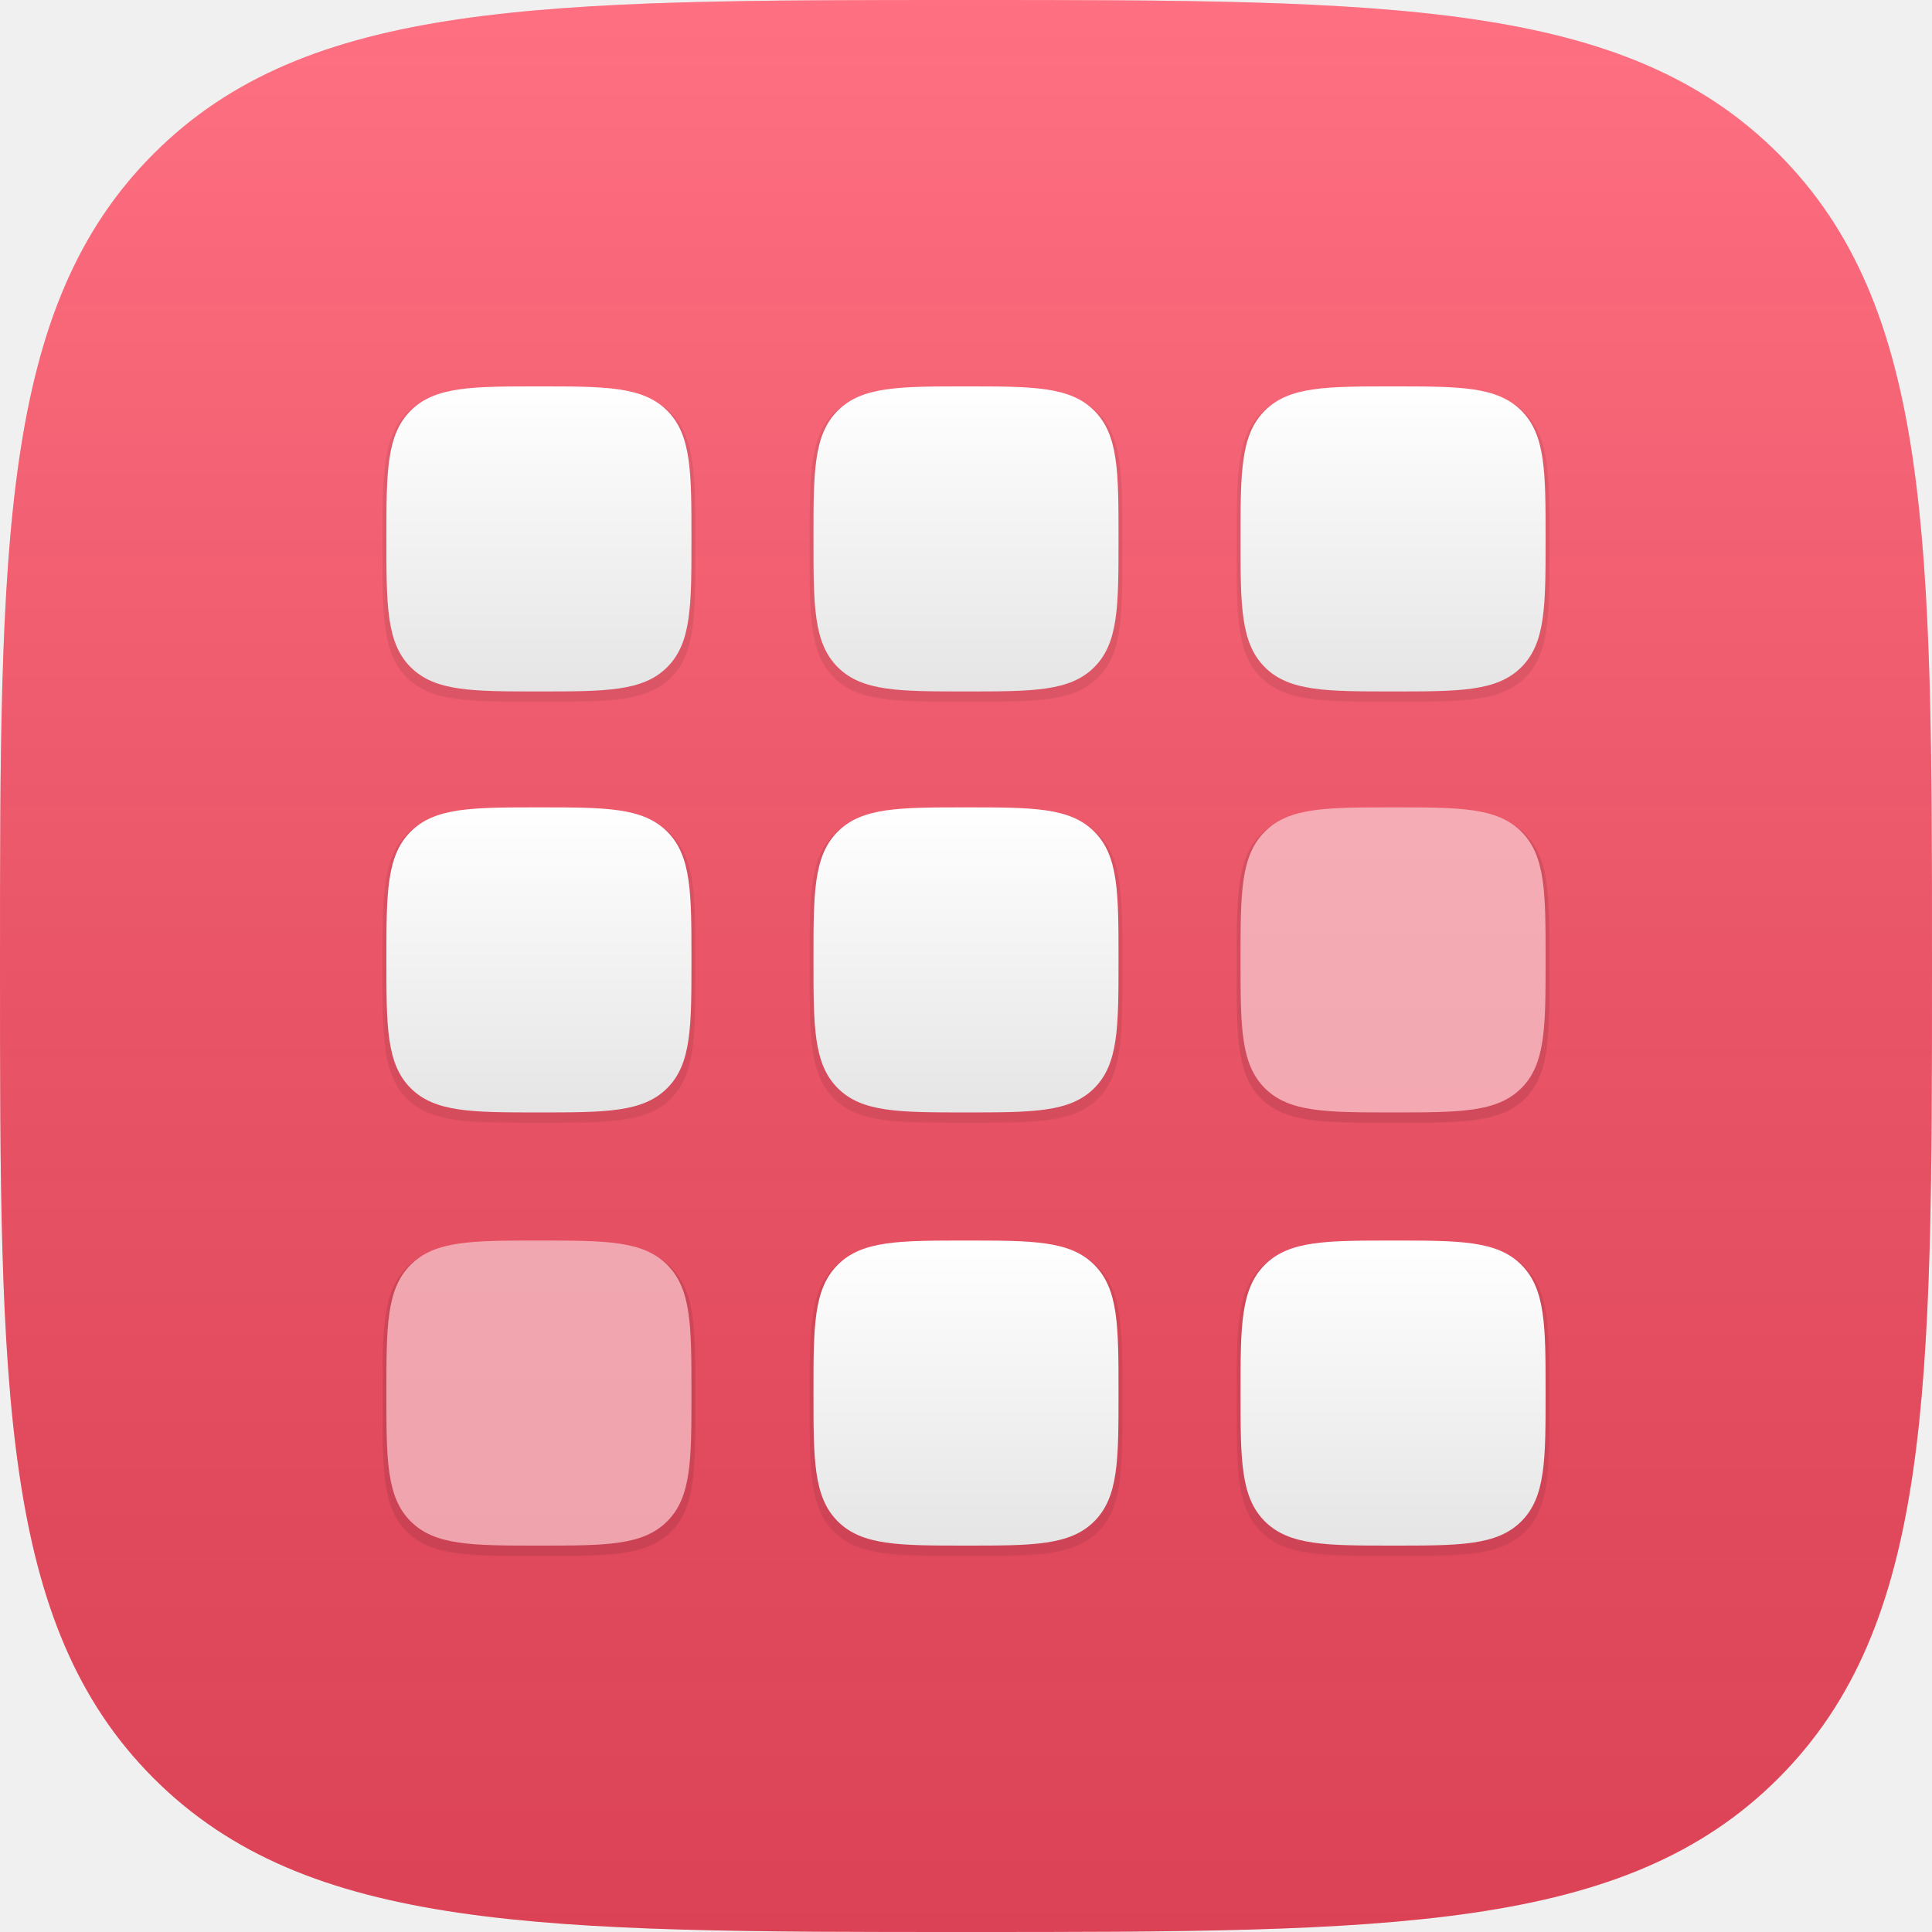
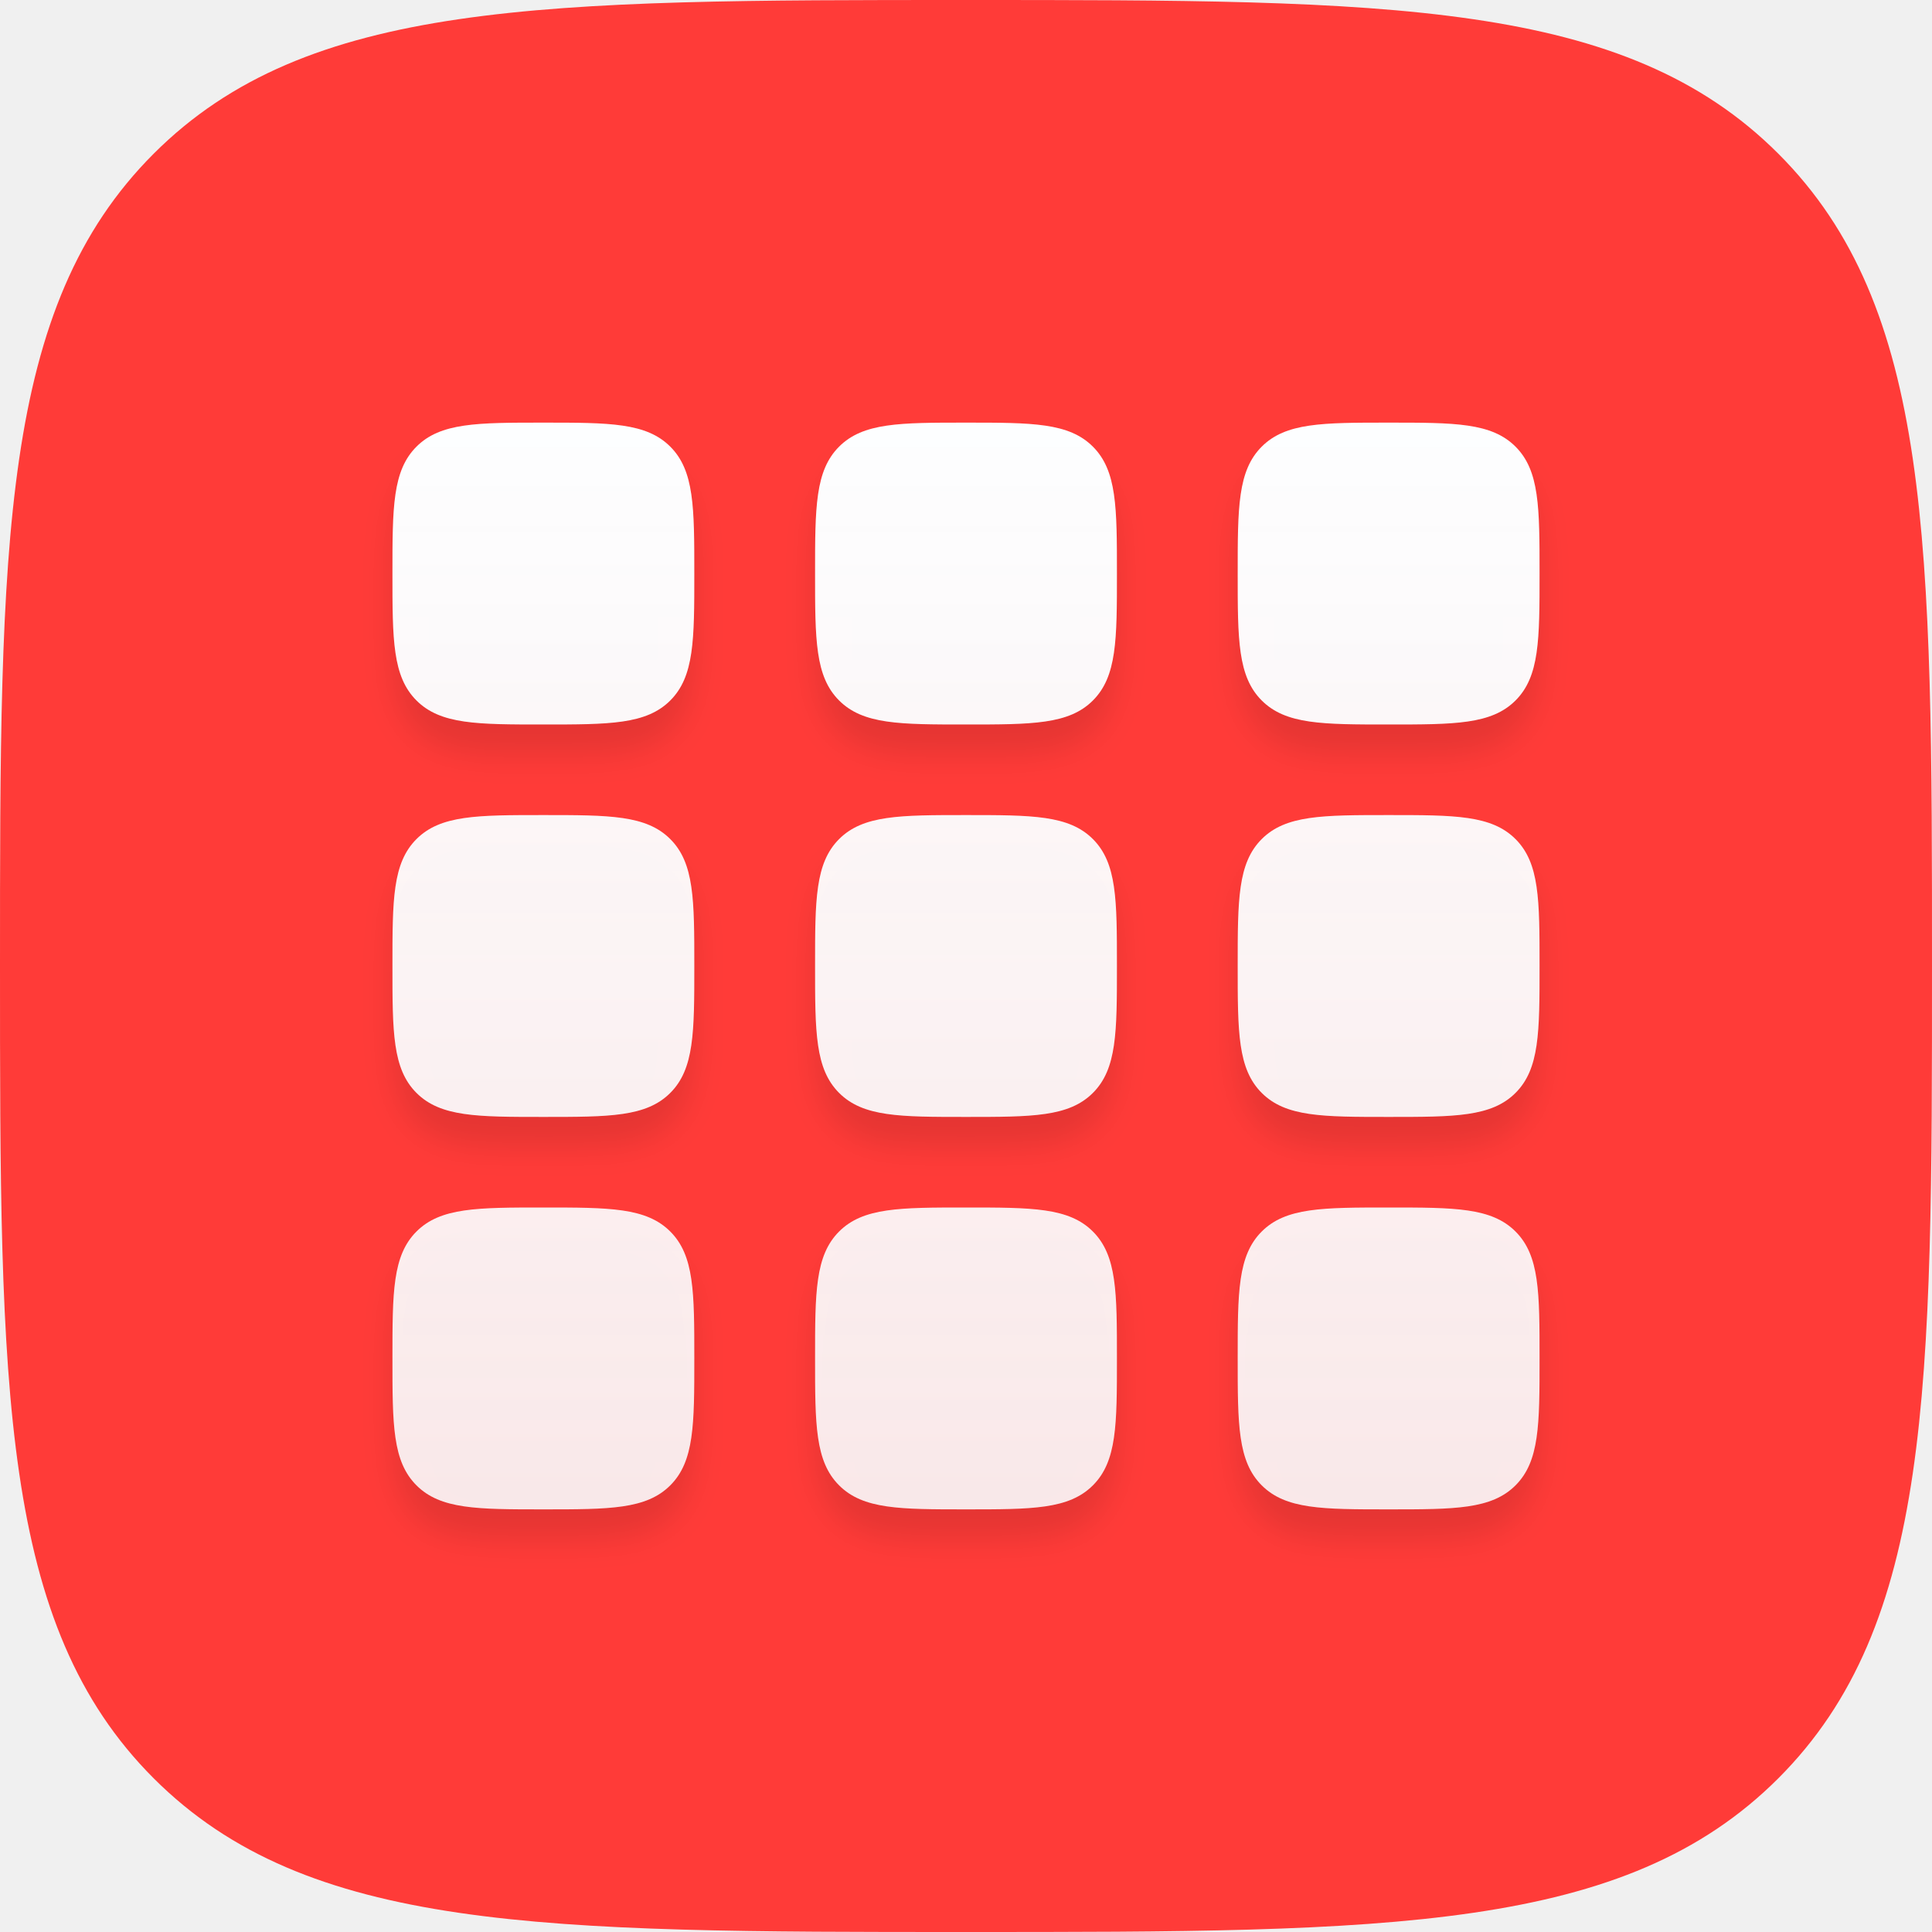
- <svg xmlns="http://www.w3.org/2000/svg" xmlns:xlink="http://www.w3.org/1999/xlink" width="600px" height="600px" viewBox="0 0 600 600" version="1.1">
+ <svg xmlns="http://www.w3.org/2000/svg" xmlns:xlink="http://www.w3.org/1999/xlink" width="64px" height="64px" viewBox="0 0 64 64" version="1.1">
  <defs>
-     <linearGradient x1="50%" y1="0%" x2="50%" y2="100%" id="linearGradient-1">
-       <stop stop-color="#FFFFFF" stop-opacity="0.2" offset="0%" />
-       <stop stop-color="#000000" stop-opacity="0.139" offset="100%" />
+     <path d="M32,64 C46.022,64 53.817,64 58.909,58.909 C64,53.817 64,46.022 64,32 C64,17.978 64,10.183 58.909,5.091 C53.817,0 46.022,0 32,0 C17.978,0 10.183,0 5.091,5.091 C0,10.183 0,17.978 0,32 C0,46.022 0,53.817 5.091,58.909 C10.183,64 17.978,64 32,64 Z" id="path-1" />
+     <linearGradient x1="50%" y1="0%" x2="50%" y2="100%" id="linearGradient-3">
+       <stop stop-color="#FDFEFF" offset="0%" />
+       <stop stop-color="#FBFCFD" stop-opacity="0.9" offset="100%" />
    </linearGradient>
-     <linearGradient x1="50%" y1="0%" x2="50%" y2="100%" id="linearGradient-2">
-       <stop stop-color="#FFFFFF" offset="0%" />
-       <stop stop-color="#F6F6F6" offset="35.243%" />
-       <stop stop-color="#E5E5E5" offset="100%" />
-     </linearGradient>
-     <path d="M87.2,87.2 C94.737,79.664 94.737,68.125 94.737,47.368 C94.737,26.612 94.737,15.073 87.2,7.536 C79.664,0 68.125,0 47.368,0 C26.612,0 15.073,0 7.536,7.536 C0,15.073 0,26.612 0,47.368 C0,68.125 0,79.664 7.536,87.2 C15.073,94.737 26.612,94.737 47.368,94.737 C68.125,94.737 79.664,94.737 87.2,87.2 L87.2,87.2 Z" id="path-3" />
-     <filter x="-50%" y="-50%" width="200%" height="200%" filterUnits="objectBoundingBox" id="filter-4">
-       <feMorphology radius="1" operator="dilate" in="SourceAlpha" result="shadowSpreadOuter1" />
-       <feOffset dx="0" dy="2" in="shadowSpreadOuter1" result="shadowOffsetOuter1" />
-       <feColorMatrix values="0 0 0 0 0   0 0 0 0 0   0 0 0 0 0  0 0 0 0.08 0" type="matrix" in="shadowOffsetOuter1" />
-     </filter>
-     <path d="M352.464,87.2 C360,79.664 360,68.125 360,47.368 C360,26.612 360,15.073 352.464,7.536 C344.927,0 333.388,0 312.632,0 C291.875,0 280.336,0 272.8,7.536 C265.263,15.073 265.263,26.612 265.263,47.368 C265.263,68.125 265.263,79.664 272.8,87.2 C280.336,94.737 291.875,94.737 312.632,94.737 C333.388,94.737 344.927,94.737 352.464,87.2 L352.464,87.2 Z" id="path-5" />
-     <filter x="-50%" y="-50%" width="200%" height="200%" filterUnits="objectBoundingBox" id="filter-6">
-       <feMorphology radius="1" operator="dilate" in="SourceAlpha" result="shadowSpreadOuter1" />
-       <feOffset dx="0" dy="2" in="shadowSpreadOuter1" result="shadowOffsetOuter1" />
-       <feColorMatrix values="0 0 0 0 0   0 0 0 0 0   0 0 0 0 0  0 0 0 0.08 0" type="matrix" in="shadowOffsetOuter1" />
-     </filter>
-     <path d="M219.832,87.2 C227.368,79.664 227.368,68.125 227.368,47.368 C227.368,26.612 227.368,15.073 219.832,7.536 C212.295,0 200.757,0 180,0 C159.243,0 147.705,0 140.168,7.536 C132.632,15.073 132.632,26.612 132.632,47.368 C132.632,68.125 132.632,79.664 140.168,87.2 C147.705,94.737 159.243,94.737 180,94.737 C200.757,94.737 212.295,94.737 219.832,87.2 L219.832,87.2 Z" id="path-7" />
-     <filter x="-50%" y="-50%" width="200%" height="200%" filterUnits="objectBoundingBox" id="filter-8">
-       <feMorphology radius="1" operator="dilate" in="SourceAlpha" result="shadowSpreadOuter1" />
-       <feOffset dx="0" dy="2" in="shadowSpreadOuter1" result="shadowOffsetOuter1" />
-       <feColorMatrix values="0 0 0 0 0   0 0 0 0 0   0 0 0 0 0  0 0 0 0.08 0" type="matrix" in="shadowOffsetOuter1" />
-     </filter>
-     <path d="M87.2,217.937 C94.737,210.401 94.737,198.862 94.737,178.105 C94.737,157.349 94.737,145.81 87.2,138.273 C79.664,130.737 68.125,130.737 47.368,130.737 C26.612,130.737 15.073,130.737 7.536,138.273 C0,145.81 0,157.349 0,178.105 C0,198.862 0,210.401 7.536,217.937 C15.073,225.474 26.612,225.474 47.368,225.474 C68.125,225.474 79.664,225.474 87.2,217.937 L87.2,217.937 Z" id="path-9" />
-     <filter x="-50%" y="-50%" width="200%" height="200%" filterUnits="objectBoundingBox" id="filter-10">
-       <feMorphology radius="1" operator="dilate" in="SourceAlpha" result="shadowSpreadOuter1" />
-       <feOffset dx="0" dy="2" in="shadowSpreadOuter1" result="shadowOffsetOuter1" />
-       <feColorMatrix values="0 0 0 0 0   0 0 0 0 0   0 0 0 0 0  0 0 0 0.08 0" type="matrix" in="shadowOffsetOuter1" />
-     </filter>
-     <path d="M352.464,217.937 C360,210.401 360,198.862 360,178.105 C360,157.349 360,145.81 352.464,138.273 C344.927,130.737 333.388,130.737 312.632,130.737 C291.875,130.737 280.336,130.737 272.8,138.273 C265.263,145.81 265.263,157.349 265.263,178.105 C265.263,198.862 265.263,210.401 272.8,217.937 C280.336,225.474 291.875,225.474 312.632,225.474 C333.388,225.474 344.927,225.474 352.464,217.937 L352.464,217.937 Z" id="path-11" />
-     <filter x="-50%" y="-50%" width="200%" height="200%" filterUnits="objectBoundingBox" id="filter-12">
-       <feMorphology radius="1" operator="dilate" in="SourceAlpha" result="shadowSpreadOuter1" />
-       <feOffset dx="0" dy="2" in="shadowSpreadOuter1" result="shadowOffsetOuter1" />
-       <feColorMatrix values="0 0 0 0 0   0 0 0 0 0   0 0 0 0 0  0 0 0 0.2 0" type="matrix" in="shadowOffsetOuter1" />
-     </filter>
-     <path d="M227.368,178.105 C227.368,157.349 227.368,145.81 219.832,138.273 C212.295,130.737 200.757,130.737 180,130.737 C159.243,130.737 147.705,130.737 140.168,138.273 C132.632,145.81 132.632,157.349 132.632,178.105 C132.632,198.862 132.632,210.401 140.168,217.937 C147.705,225.474 159.243,225.474 180,225.474 C200.757,225.474 212.295,225.474 219.832,217.937 C227.368,210.401 227.368,198.862 227.368,178.105 Z" id="path-13" />
-     <filter x="-50%" y="-50%" width="200%" height="200%" filterUnits="objectBoundingBox" id="filter-14">
-       <feMorphology radius="1" operator="dilate" in="SourceAlpha" result="shadowSpreadOuter1" />
-       <feOffset dx="0" dy="2" in="shadowSpreadOuter1" result="shadowOffsetOuter1" />
-       <feColorMatrix values="0 0 0 0 0   0 0 0 0 0   0 0 0 0 0  0 0 0 0.08 0" type="matrix" in="shadowOffsetOuter1" />
-     </filter>
-     <path d="M87.2,352.464 C94.737,344.927 94.737,333.388 94.737,312.632 C94.737,291.875 94.737,280.336 87.2,272.8 C79.664,265.263 68.125,265.263 47.368,265.263 C26.612,265.263 15.073,265.263 7.536,272.8 C0,280.336 0,291.875 0,312.632 C0,333.388 0,344.927 7.536,352.464 C15.073,360 26.612,360 47.368,360 C68.125,360 79.664,360 87.2,352.464 L87.2,352.464 Z" id="path-15" />
-     <filter x="-50%" y="-50%" width="200%" height="200%" filterUnits="objectBoundingBox" id="filter-16">
-       <feMorphology radius="1" operator="dilate" in="SourceAlpha" result="shadowSpreadOuter1" />
-       <feOffset dx="0" dy="2" in="shadowSpreadOuter1" result="shadowOffsetOuter1" />
-       <feColorMatrix values="0 0 0 0 0   0 0 0 0 0   0 0 0 0 0  0 0 0 0.2 0" type="matrix" in="shadowOffsetOuter1" />
-     </filter>
-     <path d="M352.464,352.464 C360,344.927 360,333.388 360,312.632 C360,291.875 360,280.336 352.464,272.8 C344.927,265.263 333.388,265.263 312.632,265.263 C291.875,265.263 280.336,265.263 272.8,272.8 C265.263,280.336 265.263,291.875 265.263,312.632 C265.263,333.388 265.263,344.927 272.8,352.464 C280.336,360 291.875,360 312.632,360 C333.388,360 344.927,360 352.464,352.464 L352.464,352.464 Z" id="path-17" />
-     <filter x="-50%" y="-50%" width="200%" height="200%" filterUnits="objectBoundingBox" id="filter-18">
-       <feMorphology radius="1" operator="dilate" in="SourceAlpha" result="shadowSpreadOuter1" />
-       <feOffset dx="0" dy="2" in="shadowSpreadOuter1" result="shadowOffsetOuter1" />
-       <feColorMatrix values="0 0 0 0 0   0 0 0 0 0   0 0 0 0 0  0 0 0 0.08 0" type="matrix" in="shadowOffsetOuter1" />
-     </filter>
-     <path d="M219.832,352.464 C227.368,344.927 227.368,333.388 227.368,312.632 C227.368,291.875 227.368,280.336 219.832,272.8 C212.295,265.263 200.757,265.263 180,265.263 C159.243,265.263 147.705,265.263 140.168,272.8 C132.632,280.336 132.632,291.875 132.632,312.632 C132.632,333.388 132.632,344.927 140.168,352.464 C147.705,360 159.243,360 180,360 C200.757,360 212.295,360 219.832,352.464 L219.832,352.464 Z" id="path-19" />
-     <filter x="-50%" y="-50%" width="200%" height="200%" filterUnits="objectBoundingBox" id="filter-20">
-       <feMorphology radius="1" operator="dilate" in="SourceAlpha" result="shadowSpreadOuter1" />
-       <feOffset dx="0" dy="2" in="shadowSpreadOuter1" result="shadowOffsetOuter1" />
-       <feColorMatrix values="0 0 0 0 0   0 0 0 0 0   0 0 0 0 0  0 0 0 0.08 0" type="matrix" in="shadowOffsetOuter1" />
+     <path d="M18,50 C15.809,50 14.591,50 13.796,49.204 C13,48.409 13,47.191 13,45 C13,42.809 13,41.591 13.796,40.796 C14.591,40 15.809,40 18,40 C20.191,40 21.409,40 22.204,40.796 C23,41.591 23,42.809 23,45 C23,47.191 23,48.409 22.204,49.204 C21.409,50 20.191,50 18,50 Z M32,50 C29.809,50 28.591,50 27.796,49.204 C27,48.409 27,47.191 27,45 C27,42.809 27,41.591 27.796,40.796 C28.591,40 29.809,40 32,40 C34.191,40 35.409,40 36.204,40.796 C37,41.591 37,42.809 37,45 C37,47.191 37,48.409 36.204,49.204 C35.409,50 34.191,50 32,50 Z M46,50 C43.809,50 42.591,50 41.796,49.204 C41,48.409 41,47.191 41,45 C41,42.809 41,41.591 41.796,40.796 C42.591,40 43.809,40 46,40 C48.191,40 49.409,40 50.204,40.796 C51,41.591 51,42.809 51,45 C51,47.191 51,48.409 50.204,49.204 C49.409,50 48.191,50 46,50 Z M18,37 C15.809,37 14.591,37 13.796,36.204 C13,35.409 13,34.191 13,32 C13,29.809 13,28.591 13.796,27.796 C14.591,27 15.809,27 18,27 C20.191,27 21.409,27 22.204,27.796 C23,28.591 23,29.809 23,32 C23,34.191 23,35.409 22.204,36.204 C21.409,37 20.191,37 18,37 Z M32,37 C29.809,37 28.591,37 27.796,36.204 C27,35.409 27,34.191 27,32 C27,29.809 27,28.591 27.796,27.796 C28.591,27 29.809,27 32,27 C34.191,27 35.409,27 36.204,27.796 C37,28.591 37,29.809 37,32 C37,34.191 37,35.409 36.204,36.204 C35.409,37 34.191,37 32,37 Z M46,37 C43.809,37 42.591,37 41.796,36.204 C41,35.409 41,34.191 41,32 C41,29.809 41,28.591 41.796,27.796 C42.591,27 43.809,27 46,27 C48.191,27 49.409,27 50.204,27.796 C51,28.591 51,29.809 51,32 C51,34.191 51,35.409 50.204,36.204 C49.409,37 48.191,37 46,37 Z M18,24 C15.809,24 14.591,24 13.796,23.204 C13,22.409 13,21.191 13,19 C13,16.809 13,15.591 13.796,14.796 C14.591,14 15.809,14 18,14 C20.191,14 21.409,14 22.204,14.796 C23,15.591 23,16.809 23,19 C23,21.191 23,22.409 22.204,23.204 C21.409,24 20.191,24 18,24 Z M32,24 C29.809,24 28.591,24 27.796,23.204 C27,22.409 27,21.191 27,19 C27,16.809 27,15.591 27.796,14.796 C28.591,14 29.809,14 32,14 C34.191,14 35.409,14 36.204,14.796 C37,15.591 37,16.809 37,19 C37,21.191 37,22.409 36.204,23.204 C35.409,24 34.191,24 32,24 Z M46,24 C43.809,24 42.591,24 41.796,23.204 C41,22.409 41,21.191 41,19 C41,16.809 41,15.591 41.796,14.796 C42.591,14 43.809,14 46,14 C48.191,14 49.409,14 50.204,14.796 C51,15.591 51,16.809 51,19 C51,21.191 51,22.409 50.204,23.204 C49.409,24 48.191,24 46,24 Z" id="path-4" />
+     <filter x="-5.3%" y="-2.8%" width="110.5%" height="111.1%" filterUnits="objectBoundingBox" id="filter-5">
+       <feOffset dx="0" dy="1" in="SourceAlpha" result="shadowOffsetOuter1" />
+       <feGaussianBlur stdDeviation="0.5" in="shadowOffsetOuter1" result="shadowBlurOuter1" />
+       <feColorMatrix values="0 0 0 0 0   0 0 0 0 0   0 0 0 0 0  0 0 0 0.1 0" type="matrix" in="shadowBlurOuter1" />
    </filter>
  </defs>
  <g id="Page-1" stroke="none" stroke-width="1" fill="none" fill-rule="evenodd">
-     <g id="Group-2-Copy-3">
-       <path d="M552.269,552.269 C600,504.538 600,431.458 600,300 C600,168.542 600,95.462 552.269,47.731 C504.538,0 431.458,0 300,0 C168.542,0 95.462,0 47.731,47.731 C0,95.462 0,168.542 0,300 C0,431.458 0,504.538 47.731,552.269 C95.462,600 168.542,600 300,600 C431.458,600 504.538,600 552.269,552.269 L552.269,552.269 Z" id="path" fill="#FF4D63" />
-       <path d="M552.269,552.269 C600,504.538 600,431.458 600,300 C600,168.542 600,95.462 552.269,47.731 C504.538,0 431.458,0 300,0 C168.542,0 95.462,0 47.731,47.731 C0,95.462 0,168.542 0,300 C0,431.458 0,504.538 47.731,552.269 C95.462,600 168.542,600 300,600 C431.458,600 504.538,600 552.269,552.269 L552.269,552.269 Z" id="path-copy" fill="url(#linearGradient-1)" />
-       <g id="Group-3" transform="translate(120, 120)">
-         <g id="path-copy-2">
-           <use fill="black" fill-opacity="1" filter="url(#filter-4)" xlink:href="#path-3" />
-           <use fill="url(#linearGradient-2)" fill-rule="evenodd" xlink:href="#path-3" />
-         </g>
-         <g id="path-copy-3">
-           <use fill="black" fill-opacity="1" filter="url(#filter-6)" xlink:href="#path-5" />
-           <use fill="url(#linearGradient-2)" fill-rule="evenodd" xlink:href="#path-5" />
-         </g>
-         <g id="path-copy-4">
-           <use fill="black" fill-opacity="1" filter="url(#filter-8)" xlink:href="#path-7" />
-           <use fill="url(#linearGradient-2)" fill-rule="evenodd" xlink:href="#path-7" />
-         </g>
-         <g id="path-copy-7">
-           <use fill="black" fill-opacity="1" filter="url(#filter-10)" xlink:href="#path-9" />
-           <use fill="url(#linearGradient-2)" fill-rule="evenodd" xlink:href="#path-9" />
-         </g>
-         <g id="path-copy-6" opacity="0.497">
-           <use fill="black" fill-opacity="1" filter="url(#filter-12)" xlink:href="#path-11" />
-           <use fill="#FFFFFF" fill-rule="evenodd" xlink:href="#path-11" />
-         </g>
-         <g id="path-copy-5">
-           <use fill="black" fill-opacity="1" filter="url(#filter-14)" xlink:href="#path-13" />
-           <use fill="url(#linearGradient-2)" fill-rule="evenodd" xlink:href="#path-13" />
-         </g>
-         <g id="path-copy-10" opacity="0.497">
-           <use fill="black" fill-opacity="1" filter="url(#filter-16)" xlink:href="#path-15" />
-           <use fill="#FFFFFF" fill-rule="evenodd" xlink:href="#path-15" />
-         </g>
-         <g id="path-copy-9">
-           <use fill="black" fill-opacity="1" filter="url(#filter-18)" xlink:href="#path-17" />
-           <use fill="url(#linearGradient-2)" fill-rule="evenodd" xlink:href="#path-17" />
-         </g>
-         <g id="path-copy-8">
-           <use fill="black" fill-opacity="1" filter="url(#filter-20)" xlink:href="#path-19" />
-           <use fill="url(#linearGradient-2)" fill-rule="evenodd" xlink:href="#path-19" />
+     <g id="Artboard" transform="translate(-664, -348)">
+       <g id="apps" transform="translate(664, 348)">
+         <mask id="mask-2" fill="white">
+           <use xlink:href="#path-1" />
+         </mask>
+         <use id="Path" fill="#FF3B38" xlink:href="#path-1" />
+         <g id="Combined-Shape" fill-rule="nonzero" mask="url(#mask-2)">
+           <use fill="black" fill-opacity="1" filter="url(#filter-5)" xlink:href="#path-4" />
+           <use fill="url(#linearGradient-3)" xlink:href="#path-4" />
        </g>
      </g>
    </g>
  </g>
</svg>
